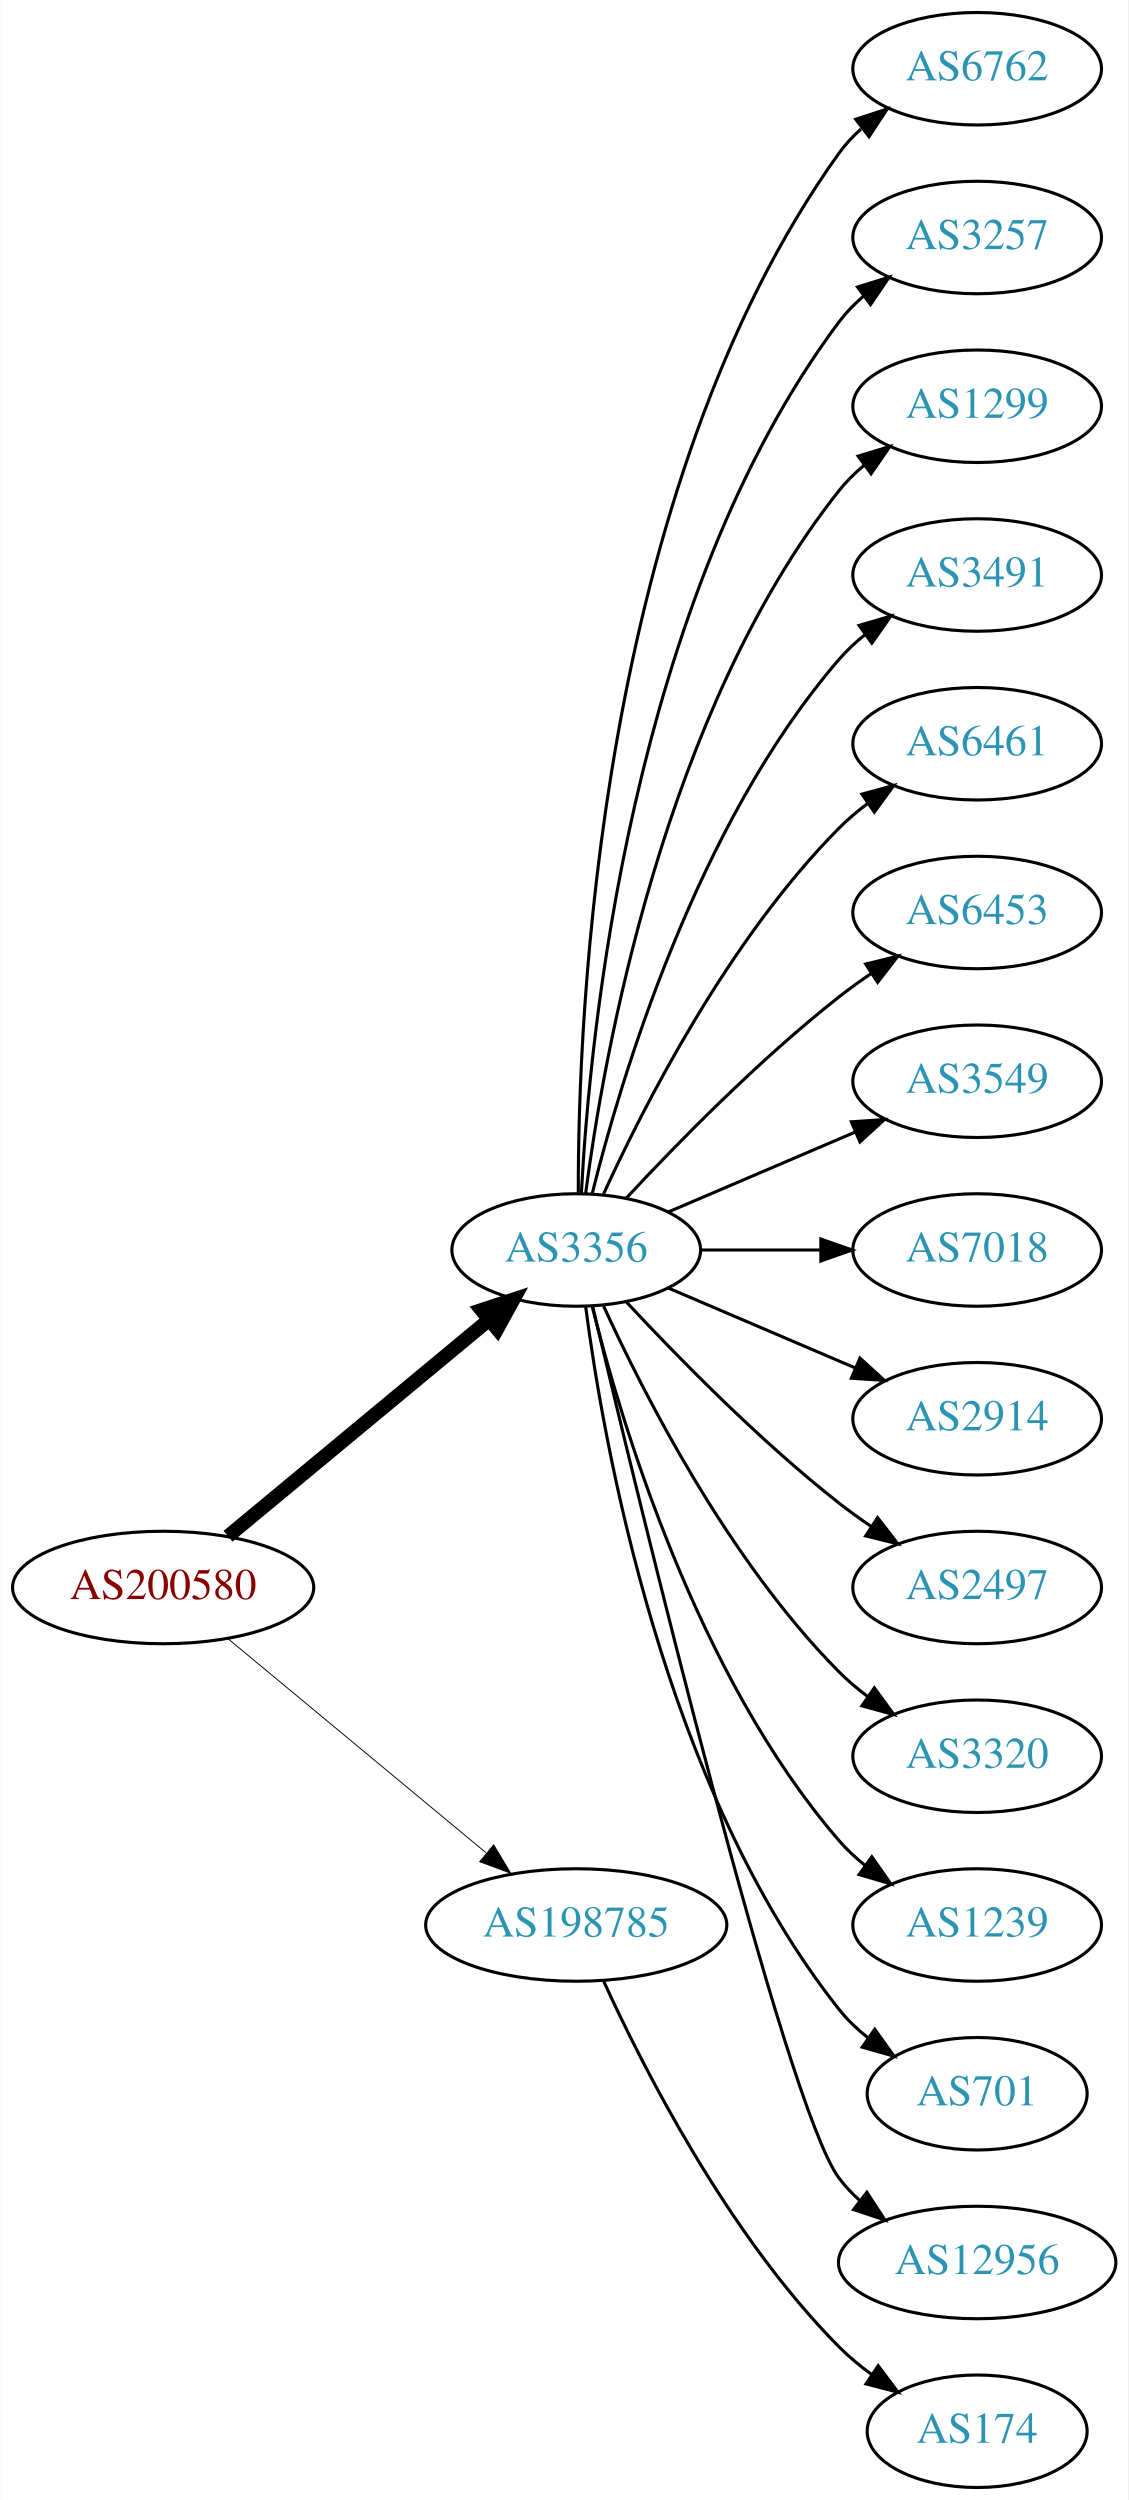
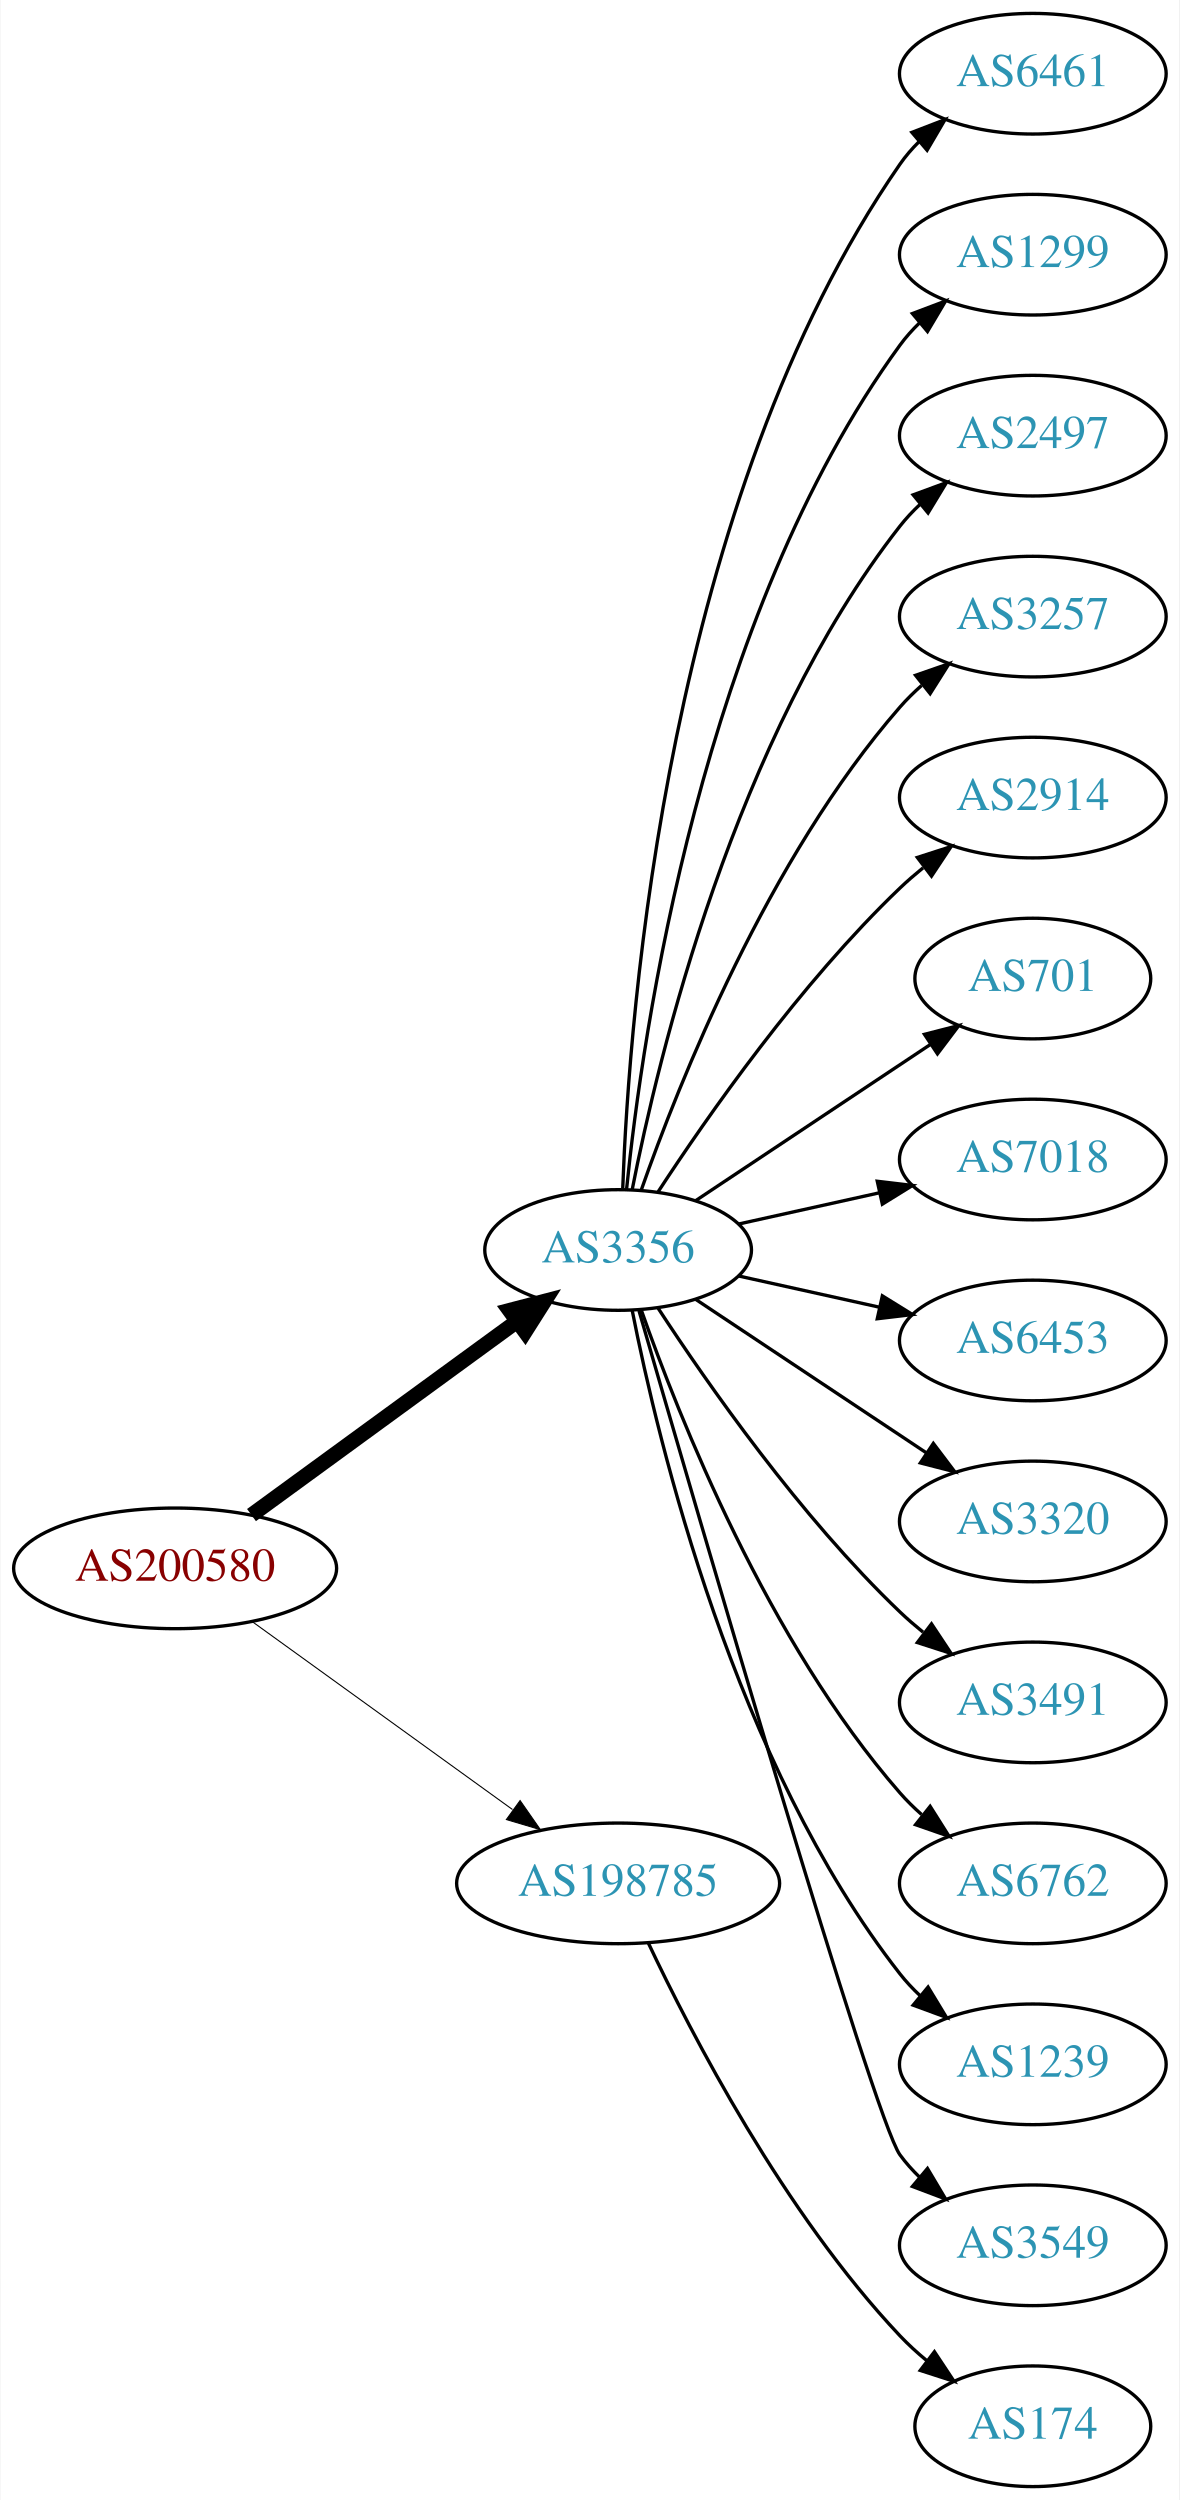
- <svg xmlns="http://www.w3.org/2000/svg" xmlns:xlink="http://www.w3.org/1999/xlink" width="361pt" height="800pt" viewBox="0.00 0.00 360.78 800.00">
-   <g id="graph0" class="graph" transform="scale(1 1) rotate(0) translate(4 796)">
-     <polygon fill="white" stroke="none" points="-4,4 -4,-796 356.775,-796 356.775,4 -4,4" />
+ <svg xmlns="http://www.w3.org/2000/svg" xmlns:xlink="http://www.w3.org/1999/xlink" width="352pt" height="746pt" viewBox="0.00 0.00 351.68 746.00">
+   <g id="graph0" class="graph" transform="scale(1 1) rotate(0) translate(4 742)">
+     <polygon fill="white" stroke="none" points="-4,4 -4,-742 347.676,-742 347.676,4 -4,4" />
    <g id="node1" class="node">
      <g id="a_node1">
        <a xlink:href="/asn/200580" xlink:title="AS200580 ~ Netzweck gmbh [AT]">
-           <ellipse fill="#ffffff" stroke="black" cx="48.096" cy="-288" rx="48.192" ry="18" />
-           <text text-anchor="middle" x="48.096" y="-284.3" font-family="Times,serif" font-size="14.00" fill="#880000">AS200580</text>
+           <ellipse fill="#ffffff" stroke="black" cx="48.096" cy="-274" rx="48.192" ry="18" />
+           <text text-anchor="middle" x="48.096" y="-270.3" font-family="Times,serif" font-size="14.00" fill="#880000">AS200580</text>
        </a>
      </g>
    </g>
    <g id="node2" class="node">
      <g id="a_node2">
        <a xlink:href="/asn/3356" xlink:title="AS3356 ~ Level 3 Parent, LLC [US]">
-           <ellipse fill="#ffffff" stroke="black" cx="180.287" cy="-396" rx="39.794" ry="18" />
-           <text text-anchor="middle" x="180.287" y="-392.3" font-family="Times,serif" font-size="14.00" fill="#2c94b3">AS3356</text>
+           <ellipse fill="#ffffff" stroke="black" cx="180.287" cy="-369" rx="39.794" ry="18" />
+           <text text-anchor="middle" x="180.287" y="-365.3" font-family="Times,serif" font-size="14.00" fill="#2c94b3">AS3356</text>
        </a>
      </g>
    </g>
    <g id="edge1" class="edge">
-       <path fill="none" stroke="black" stroke-width="4.5" d="M68.869,-304.403C91.109,-322.852 127.363,-352.926 152.221,-373.547" />
-       <polygon fill="black" stroke="black" stroke-width="4.5" points="149.967,-376.793 160.178,-380.148 154.995,-370.732 149.967,-376.793" />
+       <path fill="none" stroke="black" stroke-width="4.5" d="M70.887,-289.901C92.549,-305.707 125.92,-330.058 149.912,-347.565" />
+       <polygon fill="black" stroke="black" stroke-width="4.5" points="147.889,-350.963 158.288,-353.677 152.531,-344.602 147.889,-350.963" />
    </g>
    <g id="node3" class="node">
      <g id="a_node3">
        <a xlink:href="/asn/198785" xlink:title="AS198785 ~ Sedmi Odjel d.o.o. [HR]">
          <ellipse fill="#ffffff" stroke="black" cx="180.287" cy="-180" rx="48.192" ry="18" />
          <text text-anchor="middle" x="180.287" y="-176.3" font-family="Times,serif" font-size="14.00" fill="#2c94b3">AS198785</text>
        </a>
      </g>
    </g>
    <g id="edge2" class="edge">
-       <path fill="none" stroke="black" stroke-width="0.3" d="M68.869,-271.597C90.854,-253.36 126.531,-223.764 151.359,-203.168" />
-       <polygon fill="black" stroke="black" stroke-width="0.3" points="153.866,-205.636 159.328,-196.557 149.397,-200.248 153.866,-205.636" />
+       <path fill="none" stroke="black" stroke-width="0.321" d="M71.181,-258.054C92.503,-242.659 124.969,-219.219 148.758,-202.042" />
+       <polygon fill="black" stroke="black" stroke-width="0.321" points="151.035,-204.716 157.094,-196.024 146.937,-199.04 151.035,-204.716" />
    </g>
    <g id="node4" class="node">
      <g id="a_node4">
-         <a xlink:href="/asn/6762" xlink:title="AS6762 ~ TELECOM ITALIA SPARKLE S.p.A. [IT]">
-           <ellipse fill="#ffffff" stroke="black" cx="308.579" cy="-774" rx="39.794" ry="18" />
-           <text text-anchor="middle" x="308.579" y="-770.3" font-family="Times,serif" font-size="14.00" fill="#2c94b3">AS6762</text>
+         <a xlink:href="/asn/6461" xlink:title="AS6461 ~ Zayo Bandwidth [US]">
+           <ellipse fill="#ffffff" stroke="black" cx="304.029" cy="-720" rx="39.794" ry="18" />
+           <text text-anchor="middle" x="304.029" y="-716.3" font-family="Times,serif" font-size="14.00" fill="#2c94b3">AS6461</text>
        </a>
      </g>
    </g>
    <g id="edge3" class="edge">
-       <path fill="none" stroke="black" d="M180.948,-414.375C180.825,-470.008 187.179,-639.384 264.383,-747 266.393,-749.802 268.794,-752.378 271.419,-754.73" />
-       <polygon fill="black" stroke="black" points="269.727,-757.841 279.802,-761.122 273.972,-752.275 269.727,-757.841" />
+       <path fill="none" stroke="black" d="M181.657,-387.289C183.559,-439.688 195.087,-593.007 264.383,-693 266.044,-695.397 267.991,-697.649 270.112,-699.751" />
+       <polygon fill="black" stroke="black" points="267.946,-702.503 277.834,-706.309 272.477,-697.168 267.946,-702.503" />
    </g>
    <g id="node5" class="node">
      <g id="a_node5">
-         <a xlink:href="/asn/3257" xlink:title="AS3257 ~ GTT [DE]">
-           <ellipse fill="#ffffff" stroke="black" cx="308.579" cy="-720" rx="39.794" ry="18" />
-           <text text-anchor="middle" x="308.579" y="-716.3" font-family="Times,serif" font-size="14.00" fill="#2c94b3">AS3257</text>
+         <a xlink:href="/asn/1299" xlink:title="AS1299 ~ Telia Carrier [EU]">
+           <ellipse fill="#ffffff" stroke="black" cx="304.029" cy="-666" rx="39.794" ry="18" />
+           <text text-anchor="middle" x="304.029" y="-662.3" font-family="Times,serif" font-size="14.00" fill="#2c94b3">AS1299</text>
        </a>
      </g>
    </g>
    <g id="edge4" class="edge">
-       <path fill="none" stroke="black" d="M181.918,-414.005C184.503,-463.497 197.653,-603.837 264.383,-693 266.635,-696.009 269.33,-698.763 272.258,-701.264" />
-       <polygon fill="black" stroke="black" points="270.291,-704.163 280.413,-707.294 274.453,-698.534 270.291,-704.163" />
+       <path fill="none" stroke="black" d="M182.817,-387.203C187.504,-433.488 205.168,-557.746 264.383,-639 266.1,-641.356 268.088,-643.58 270.238,-645.662" />
+       <polygon fill="black" stroke="black" points="268.101,-648.438 278.012,-652.182 272.599,-643.074 268.101,-648.438" />
    </g>
    <g id="node6" class="node">
      <g id="a_node6">
-         <a xlink:href="/asn/1299" xlink:title="AS1299 ~ Telia Carrier [EU]">
-           <ellipse fill="#ffffff" stroke="black" cx="308.579" cy="-666" rx="39.794" ry="18" />
-           <text text-anchor="middle" x="308.579" y="-662.3" font-family="Times,serif" font-size="14.00" fill="#2c94b3">AS1299</text>
+         <a xlink:href="/asn/2497" xlink:title="AS2497 ~ Internet Initiative Japan Inc. [JP]">
+           <ellipse fill="#ffffff" stroke="black" cx="304.029" cy="-612" rx="39.794" ry="18" />
+           <text text-anchor="middle" x="304.029" y="-608.3" font-family="Times,serif" font-size="14.00" fill="#2c94b3">AS2497</text>
        </a>
      </g>
    </g>
    <g id="edge5" class="edge">
-       <path fill="none" stroke="black" d="M183.304,-414.137C188.931,-457.394 208.258,-568.278 264.383,-639 266.719,-641.944 269.471,-644.655 272.434,-647.129" />
-       <polygon fill="black" stroke="black" points="270.498,-650.048 280.638,-653.12 274.627,-644.396 270.498,-650.048" />
+       <path fill="none" stroke="black" d="M184.482,-386.992C192.225,-426.441 215.101,-522.037 264.383,-585 266.18,-587.296 268.226,-589.476 270.415,-591.528" />
+       <polygon fill="black" stroke="black" points="268.321,-594.337 278.265,-597.991 272.77,-588.933 268.321,-594.337" />
    </g>
    <g id="node7" class="node">
      <g id="a_node7">
-         <a xlink:href="/asn/3491" xlink:title="AS3491 ~ PCCW Global, Inc. [US]">
-           <ellipse fill="#ffffff" stroke="black" cx="308.579" cy="-612" rx="39.794" ry="18" />
-           <text text-anchor="middle" x="308.579" y="-608.3" font-family="Times,serif" font-size="14.00" fill="#2c94b3">AS3491</text>
+         <a xlink:href="/asn/3257" xlink:title="AS3257 ~ GTT [DE]">
+           <ellipse fill="#ffffff" stroke="black" cx="304.029" cy="-558" rx="39.794" ry="18" />
+           <text text-anchor="middle" x="304.029" y="-554.3" font-family="Times,serif" font-size="14.00" fill="#2c94b3">AS3257</text>
        </a>
      </g>
    </g>
    <g id="edge6" class="edge">
-       <path fill="none" stroke="black" d="M185.404,-414.075C194.377,-450.148 218.654,-532.14 264.383,-585 266.842,-587.843 269.675,-590.485 272.69,-592.917" />
-       <polygon fill="black" stroke="black" points="270.799,-595.867 280.965,-598.849 274.877,-590.178 270.799,-595.867" />
+       <path fill="none" stroke="black" d="M187.223,-386.979C198.391,-418.785 225.001,-485.867 264.383,-531 266.35,-533.255 268.544,-535.416 270.86,-537.465" />
+       <polygon fill="black" stroke="black" points="269.04,-540.49 279.048,-543.969 273.394,-535.008 269.04,-540.49" />
    </g>
    <g id="node8" class="node">
      <g id="a_node8">
-         <a xlink:href="/asn/6461" xlink:title="AS6461 ~ Zayo Bandwidth [US]">
-           <ellipse fill="#ffffff" stroke="black" cx="308.579" cy="-558" rx="39.794" ry="18" />
-           <text text-anchor="middle" x="308.579" y="-554.3" font-family="Times,serif" font-size="14.00" fill="#2c94b3">AS6461</text>
+         <a xlink:href="/asn/2914" xlink:title="AS2914 ~ NTT America, Inc. [US]">
+           <ellipse fill="#ffffff" stroke="black" cx="304.029" cy="-504" rx="39.794" ry="18" />
+           <text text-anchor="middle" x="304.029" y="-500.3" font-family="Times,serif" font-size="14.00" fill="#2c94b3">AS2914</text>
        </a>
      </g>
    </g>
    <g id="edge7" class="edge">
-       <path fill="none" stroke="black" d="M189.047,-413.954C201.68,-441.634 228.893,-495.265 264.383,-531 267.178,-533.814 270.319,-536.471 273.599,-538.939" />
-       <polygon fill="black" stroke="black" points="271.7,-541.88 281.922,-544.667 275.669,-536.114 271.7,-541.88" />
+       <path fill="none" stroke="black" d="M192.239,-386.393C206.924,-408.893 234.614,-448.569 264.383,-477 266.547,-479.067 268.881,-481.094 271.293,-483.051" />
+       <polygon fill="black" stroke="black" points="269.572,-486.138 279.656,-489.387 273.799,-480.558 269.572,-486.138" />
    </g>
    <g id="node9" class="node">
      <g id="a_node9">
-         <a xlink:href="/asn/6453" xlink:title="AS6453 ~ TATA COMMUNICATIONS (AMERICA) INC [US]">
-           <ellipse fill="#ffffff" stroke="black" cx="308.579" cy="-504" rx="39.794" ry="18" />
-           <text text-anchor="middle" x="308.579" y="-500.3" font-family="Times,serif" font-size="14.00" fill="#2c94b3">AS6453</text>
+         <a xlink:href="/asn/701" xlink:title="AS701 ~ UUNET [US]">
+           <ellipse fill="#ffffff" stroke="black" cx="304.029" cy="-450" rx="35.194" ry="18" />
+           <text text-anchor="middle" x="304.029" y="-446.3" font-family="Times,serif" font-size="14.00" fill="#2c94b3">AS701</text>
        </a>
      </g>
    </g>
    <g id="edge8" class="edge">
-       <path fill="none" stroke="black" d="M196.287,-412.59C212.256,-429.762 238.713,-456.845 264.383,-477 267.67,-479.581 271.215,-482.128 274.81,-484.568" />
-       <polygon fill="black" stroke="black" points="272.906,-487.504 283.196,-490.026 276.725,-481.637 272.906,-487.504" />
+       <path fill="none" stroke="black" d="M203.334,-383.668C222.967,-396.731 251.847,-415.947 273.477,-430.338" />
+       <polygon fill="black" stroke="black" points="271.697,-433.357 281.961,-435.983 275.575,-427.529 271.697,-433.357" />
    </g>
    <g id="node10" class="node">
      <g id="a_node10">
-         <a xlink:href="/asn/3549" xlink:title="AS3549 ~ Level 3 Parent, LLC [US]">
-           <ellipse fill="#ffffff" stroke="black" cx="308.579" cy="-450" rx="39.794" ry="18" />
-           <text text-anchor="middle" x="308.579" y="-446.3" font-family="Times,serif" font-size="14.00" fill="#2c94b3">AS3549</text>
+         <a xlink:href="/asn/7018" xlink:title="AS7018 ~ AT&amp;T Services, Inc. [US]">
+           <ellipse fill="#ffffff" stroke="black" cx="304.029" cy="-396" rx="39.794" ry="18" />
+           <text text-anchor="middle" x="304.029" y="-392.3" font-family="Times,serif" font-size="14.00" fill="#2c94b3">AS7018</text>
        </a>
      </g>
    </g>
    <g id="edge9" class="edge">
-       <path fill="none" stroke="black" d="M209.63,-408.119C227.298,-415.673 250.254,-425.489 269.5,-433.718" />
-       <polygon fill="black" stroke="black" points="268.324,-437.022 278.894,-437.735 271.076,-430.585 268.324,-437.022" />
+       <path fill="none" stroke="black" d="M216.174,-376.737C229.291,-379.646 244.39,-382.995 258.282,-386.076" />
+       <polygon fill="black" stroke="black" points="257.617,-389.513 268.138,-388.262 259.133,-382.68 257.617,-389.513" />
    </g>
    <g id="node11" class="node">
      <g id="a_node11">
-         <a xlink:href="/asn/7018" xlink:title="AS7018 ~ AT&amp;T Services, Inc. [US]">
-           <ellipse fill="#ffffff" stroke="black" cx="308.579" cy="-396" rx="39.794" ry="18" />
-           <text text-anchor="middle" x="308.579" y="-392.3" font-family="Times,serif" font-size="14.00" fill="#2c94b3">AS7018</text>
+         <a xlink:href="/asn/6453" xlink:title="AS6453 ~ TATA COMMUNICATIONS (AMERICA) INC [US]">
+           <ellipse fill="#ffffff" stroke="black" cx="304.029" cy="-342" rx="39.794" ry="18" />
+           <text text-anchor="middle" x="304.029" y="-338.3" font-family="Times,serif" font-size="14.00" fill="#2c94b3">AS6453</text>
        </a>
      </g>
    </g>
    <g id="edge10" class="edge">
-       <path fill="none" stroke="black" d="M220.209,-396C232.213,-396 245.594,-396 258.204,-396" />
-       <polygon fill="black" stroke="black" points="258.568,-399.5 268.568,-396 258.568,-392.5 258.568,-399.5" />
+       <path fill="none" stroke="black" d="M216.174,-361.263C229.291,-358.354 244.39,-355.005 258.282,-351.924" />
+       <polygon fill="black" stroke="black" points="259.133,-355.32 268.138,-349.738 257.617,-348.487 259.133,-355.32" />
    </g>
    <g id="node12" class="node">
      <g id="a_node12">
-         <a xlink:href="/asn/2914" xlink:title="AS2914 ~ NTT America, Inc. [US]">
-           <ellipse fill="#ffffff" stroke="black" cx="308.579" cy="-342" rx="39.794" ry="18" />
-           <text text-anchor="middle" x="308.579" y="-338.3" font-family="Times,serif" font-size="14.00" fill="#2c94b3">AS2914</text>
+         <a xlink:href="/asn/3320" xlink:title="AS3320 ~ DTAG [DE]">
+           <ellipse fill="#ffffff" stroke="black" cx="304.029" cy="-288" rx="39.794" ry="18" />
+           <text text-anchor="middle" x="304.029" y="-284.3" font-family="Times,serif" font-size="14.00" fill="#2c94b3">AS3320</text>
        </a>
      </g>
    </g>
    <g id="edge11" class="edge">
-       <path fill="none" stroke="black" d="M209.63,-383.881C227.298,-376.327 250.254,-366.511 269.5,-358.282" />
-       <polygon fill="black" stroke="black" points="271.076,-361.415 278.894,-354.265 268.324,-354.978 271.076,-361.415" />
+       <path fill="none" stroke="black" d="M203.334,-354.332C222.605,-341.509 250.788,-322.759 272.276,-308.462" />
+       <polygon fill="black" stroke="black" points="274.349,-311.286 280.735,-302.833 270.471,-305.459 274.349,-311.286" />
    </g>
    <g id="node13" class="node">
      <g id="a_node13">
-         <a xlink:href="/asn/2497" xlink:title="AS2497 ~ Internet Initiative Japan Inc. [JP]">
-           <ellipse fill="#ffffff" stroke="black" cx="308.579" cy="-288" rx="39.794" ry="18" />
-           <text text-anchor="middle" x="308.579" y="-284.3" font-family="Times,serif" font-size="14.00" fill="#2c94b3">AS2497</text>
+         <a xlink:href="/asn/3491" xlink:title="AS3491 ~ PCCW Global, Inc. [US]">
+           <ellipse fill="#ffffff" stroke="black" cx="304.029" cy="-234" rx="39.794" ry="18" />
+           <text text-anchor="middle" x="304.029" y="-230.3" font-family="Times,serif" font-size="14.00" fill="#2c94b3">AS3491</text>
        </a>
      </g>
    </g>
    <g id="edge12" class="edge">
-       <path fill="none" stroke="black" d="M196.287,-379.41C212.256,-362.238 238.713,-335.155 264.383,-315 267.67,-312.419 271.215,-309.872 274.81,-307.432" />
-       <polygon fill="black" stroke="black" points="276.725,-310.363 283.196,-301.974 272.906,-304.496 276.725,-310.363" />
+       <path fill="none" stroke="black" d="M192.239,-351.607C206.924,-329.107 234.614,-289.431 264.383,-261 266.547,-258.933 268.881,-256.906 271.293,-254.949" />
+       <polygon fill="black" stroke="black" points="273.799,-257.442 279.656,-248.613 269.572,-251.862 273.799,-257.442" />
    </g>
    <g id="node14" class="node">
      <g id="a_node14">
-         <a xlink:href="/asn/3320" xlink:title="AS3320 ~ DTAG [DE]">
-           <ellipse fill="#ffffff" stroke="black" cx="308.579" cy="-234" rx="39.794" ry="18" />
-           <text text-anchor="middle" x="308.579" y="-230.3" font-family="Times,serif" font-size="14.00" fill="#2c94b3">AS3320</text>
+         <a xlink:href="/asn/6762" xlink:title="AS6762 ~ TELECOM ITALIA SPARKLE S.p.A. [IT]">
+           <ellipse fill="#ffffff" stroke="black" cx="304.029" cy="-180" rx="39.794" ry="18" />
+           <text text-anchor="middle" x="304.029" y="-176.3" font-family="Times,serif" font-size="14.00" fill="#2c94b3">AS6762</text>
        </a>
      </g>
    </g>
    <g id="edge13" class="edge">
-       <path fill="none" stroke="black" d="M189.047,-378.046C201.68,-350.366 228.893,-296.735 264.383,-261 267.178,-258.186 270.319,-255.529 273.599,-253.061" />
-       <polygon fill="black" stroke="black" points="275.669,-255.886 281.922,-247.333 271.7,-250.12 275.669,-255.886" />
+       <path fill="none" stroke="black" d="M187.223,-351.021C198.391,-319.215 225.001,-252.133 264.383,-207 266.35,-204.745 268.544,-202.584 270.86,-200.535" />
+       <polygon fill="black" stroke="black" points="273.394,-202.992 279.048,-194.031 269.04,-197.51 273.394,-202.992" />
    </g>
    <g id="node15" class="node">
      <g id="a_node15">
        <a xlink:href="/asn/1239" xlink:title="AS1239 ~ Sprint [US]">
-           <ellipse fill="#ffffff" stroke="black" cx="308.579" cy="-180" rx="39.794" ry="18" />
-           <text text-anchor="middle" x="308.579" y="-176.3" font-family="Times,serif" font-size="14.00" fill="#2c94b3">AS1239</text>
+           <ellipse fill="#ffffff" stroke="black" cx="304.029" cy="-126" rx="39.794" ry="18" />
+           <text text-anchor="middle" x="304.029" y="-122.3" font-family="Times,serif" font-size="14.00" fill="#2c94b3">AS1239</text>
        </a>
      </g>
    </g>
    <g id="edge14" class="edge">
-       <path fill="none" stroke="black" d="M185.404,-377.925C194.377,-341.852 218.654,-259.86 264.383,-207 266.842,-204.157 269.675,-201.515 272.69,-199.083" />
-       <polygon fill="black" stroke="black" points="274.877,-201.822 280.965,-193.151 270.799,-196.133 274.877,-201.822" />
+       <path fill="none" stroke="black" d="M184.482,-351.008C192.225,-311.559 215.101,-215.963 264.383,-153 266.18,-150.704 268.226,-148.524 270.415,-146.472" />
+       <polygon fill="black" stroke="black" points="272.77,-149.067 278.265,-140.009 268.321,-143.663 272.77,-149.067" />
    </g>
    <g id="node16" class="node">
      <g id="a_node16">
-         <a xlink:href="/asn/701" xlink:title="AS701 ~ UUNET [US]">
-           <ellipse fill="#ffffff" stroke="black" cx="308.579" cy="-126" rx="35.194" ry="18" />
-           <text text-anchor="middle" x="308.579" y="-122.3" font-family="Times,serif" font-size="14.00" fill="#2c94b3">AS701</text>
+         <a xlink:href="/asn/3549" xlink:title="AS3549 ~ Level 3 Parent, LLC [US]">
+           <ellipse fill="#ffffff" stroke="black" cx="304.029" cy="-72" rx="39.794" ry="18" />
+           <text text-anchor="middle" x="304.029" y="-68.3" font-family="Times,serif" font-size="14.00" fill="#2c94b3">AS3549</text>
        </a>
      </g>
    </g>
    <g id="edge15" class="edge">
-       <path fill="none" stroke="black" d="M183.304,-377.863C188.931,-334.606 208.258,-223.722 264.383,-153 267.042,-149.649 270.239,-146.6 273.675,-143.859" />
-       <polygon fill="black" stroke="black" points="275.813,-146.635 281.987,-138.025 271.791,-140.905 275.813,-146.635" />
+       <path fill="none" stroke="black" d="M186.52,-350.852C203.534,-292.002 256.638,-109.627 264.383,-99 266.1,-96.644 268.088,-94.42 270.238,-92.338" />
+       <polygon fill="black" stroke="black" points="272.599,-94.926 278.012,-85.818 268.101,-89.562 272.599,-94.926" />
    </g>
    <g id="node17" class="node">
      <g id="a_node17">
-         <a xlink:href="/asn/12956" xlink:title="AS12956 ~ TELXIUS [ES]">
-           <ellipse fill="#ffffff" stroke="black" cx="308.579" cy="-72" rx="44.393" ry="18" />
-           <text text-anchor="middle" x="308.579" y="-68.3" font-family="Times,serif" font-size="14.00" fill="#2c94b3">AS12956</text>
+         <a xlink:href="/asn/174" xlink:title="AS174 ~ Cogent Communications [US]">
+           <ellipse fill="#ffffff" stroke="black" cx="304.029" cy="-18" rx="35.194" ry="18" />
+           <text text-anchor="middle" x="304.029" y="-14.3" font-family="Times,serif" font-size="14.00" fill="#2c94b3">AS174</text>
        </a>
      </g>
    </g>
    <g id="edge16" class="edge">
-       <path fill="none" stroke="black" d="M185.571,-377.786C200.031,-316.768 247.099,-122.094 264.383,-99 266.344,-96.38 268.64,-93.954 271.134,-91.719" />
-       <polygon fill="black" stroke="black" points="273.294,-94.473 279.07,-85.591 269.016,-88.933 273.294,-94.473" />
-     </g>
-     <g id="node18" class="node">
-       <g id="a_node18">
-         <a xlink:href="/asn/174" xlink:title="AS174 ~ Cogent Communications [US]">
-           <ellipse fill="#ffffff" stroke="black" cx="308.579" cy="-18" rx="35.194" ry="18" />
-           <text text-anchor="middle" x="308.579" y="-14.3" font-family="Times,serif" font-size="14.00" fill="#2c94b3">AS174</text>
-         </a>
-       </g>
-     </g>
-     <g id="edge17" class="edge">
-       <path fill="none" stroke="black" d="M189.047,-162.046C201.68,-134.366 228.893,-80.735 264.383,-45 267.553,-41.808 271.17,-38.818 274.929,-36.076" />
-       <polygon fill="black" stroke="black" points="276.911,-38.961 283.272,-30.488 273.016,-33.145 276.911,-38.961" />
+       <path fill="none" stroke="black" d="M189.273,-162.264C202.208,-134.877 229.819,-81.632 264.383,-45 266.816,-42.422 269.532,-39.943 272.365,-37.604" />
+       <polygon fill="black" stroke="black" points="274.672,-40.247 280.525,-31.415 270.442,-34.669 274.672,-40.247" />
    </g>
  </g>
</svg>
